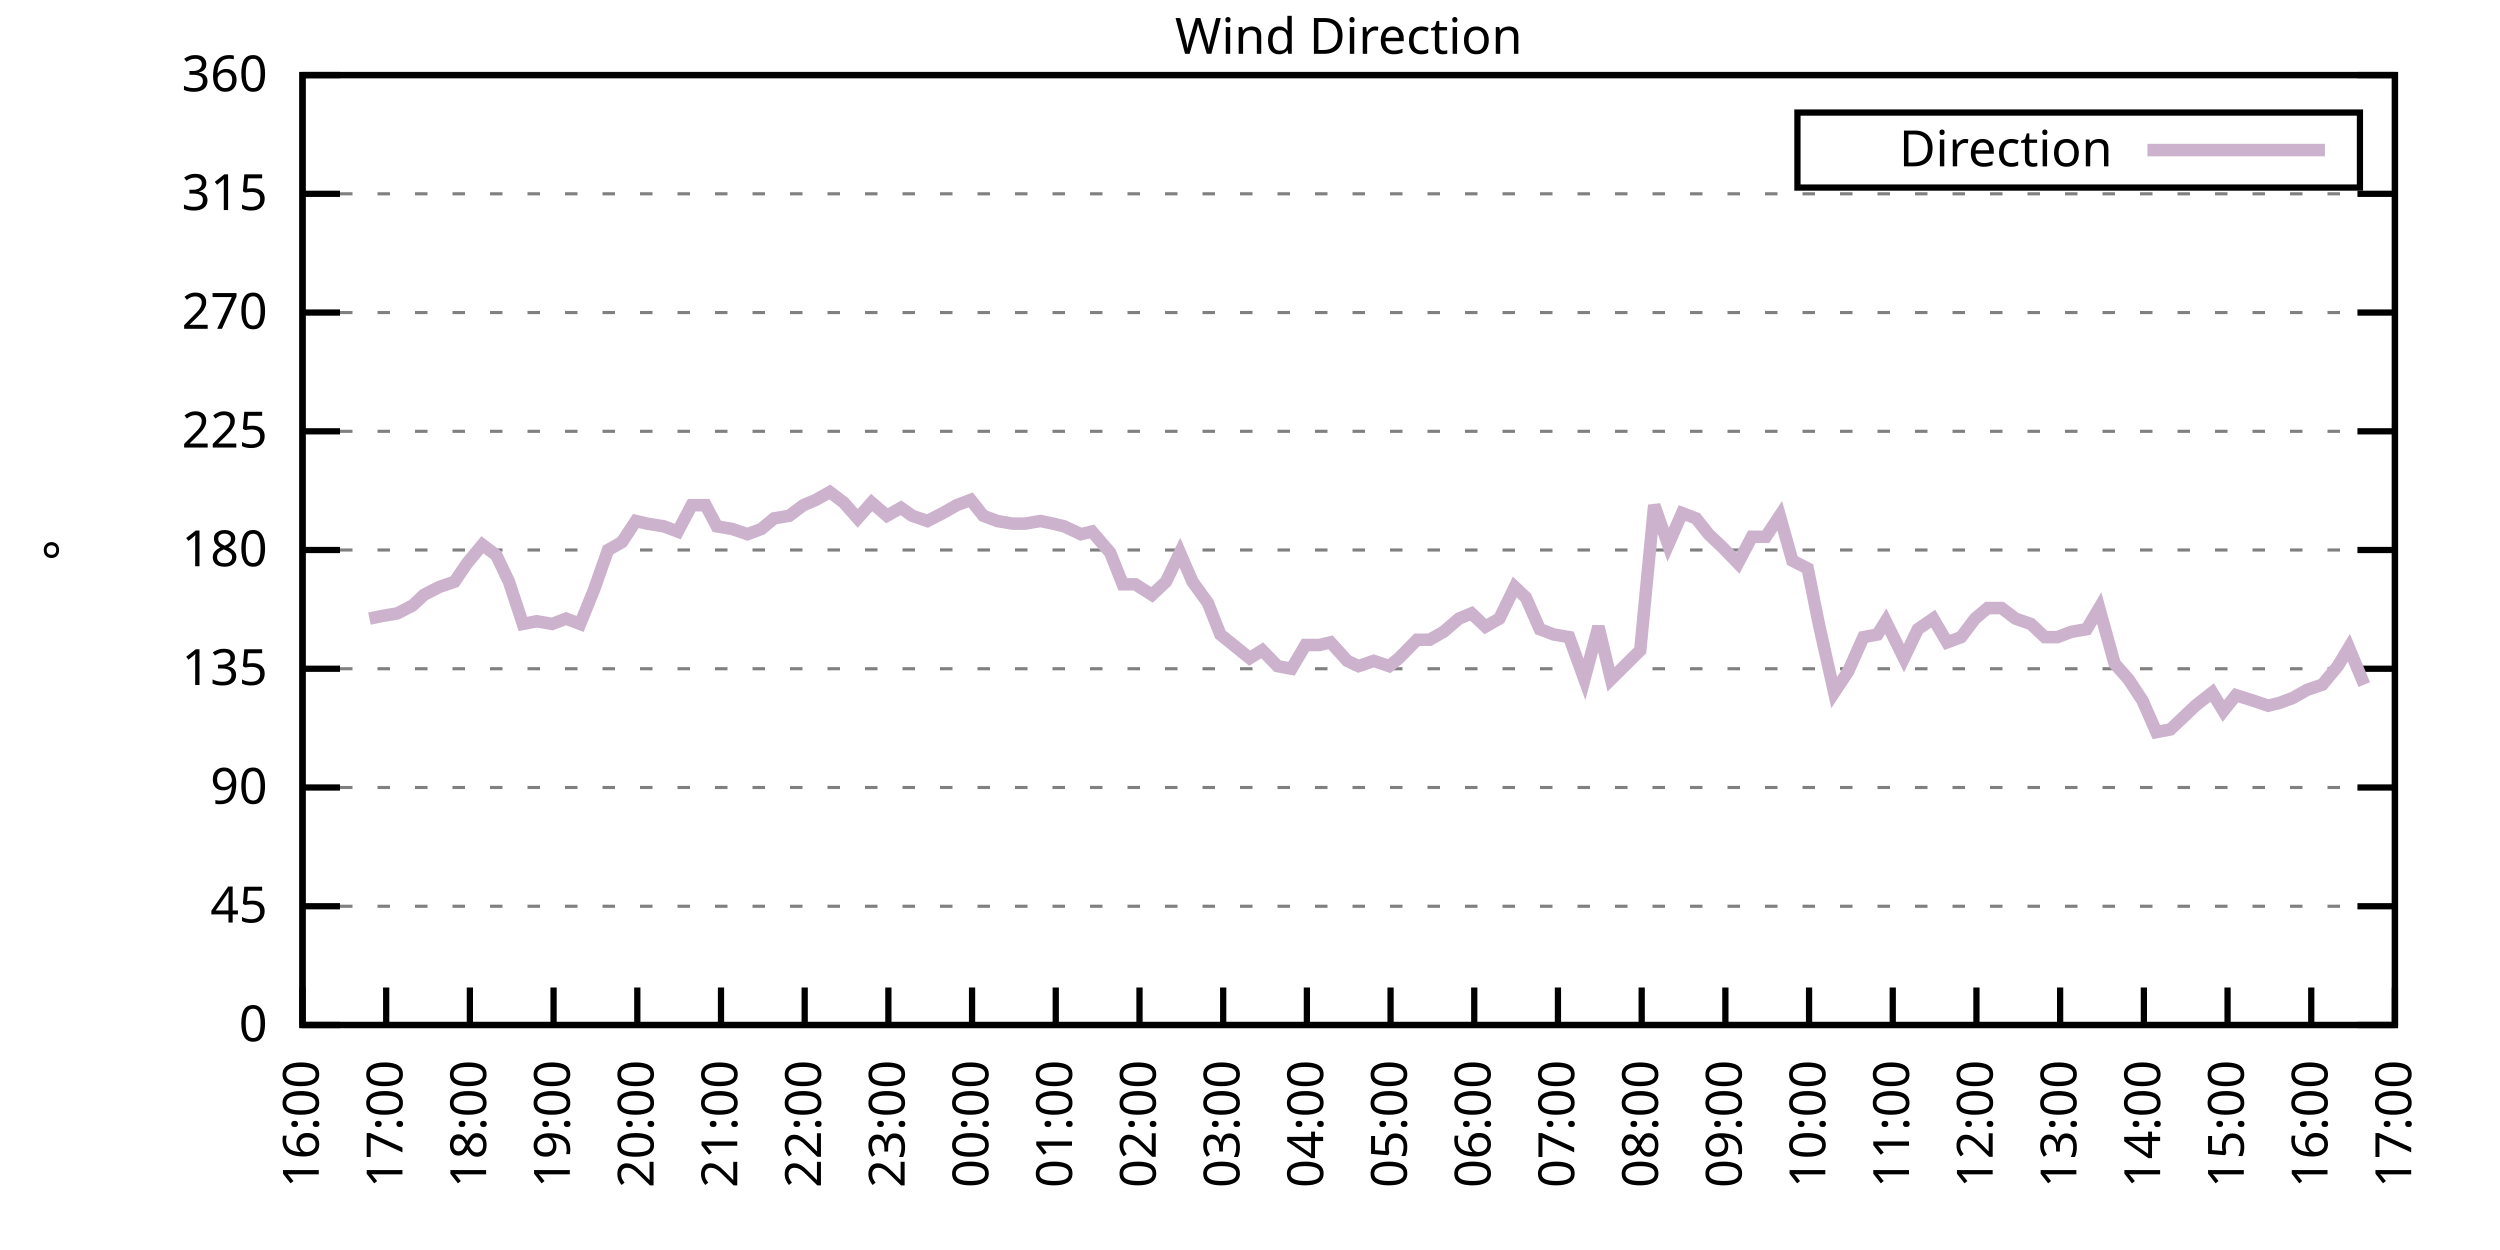
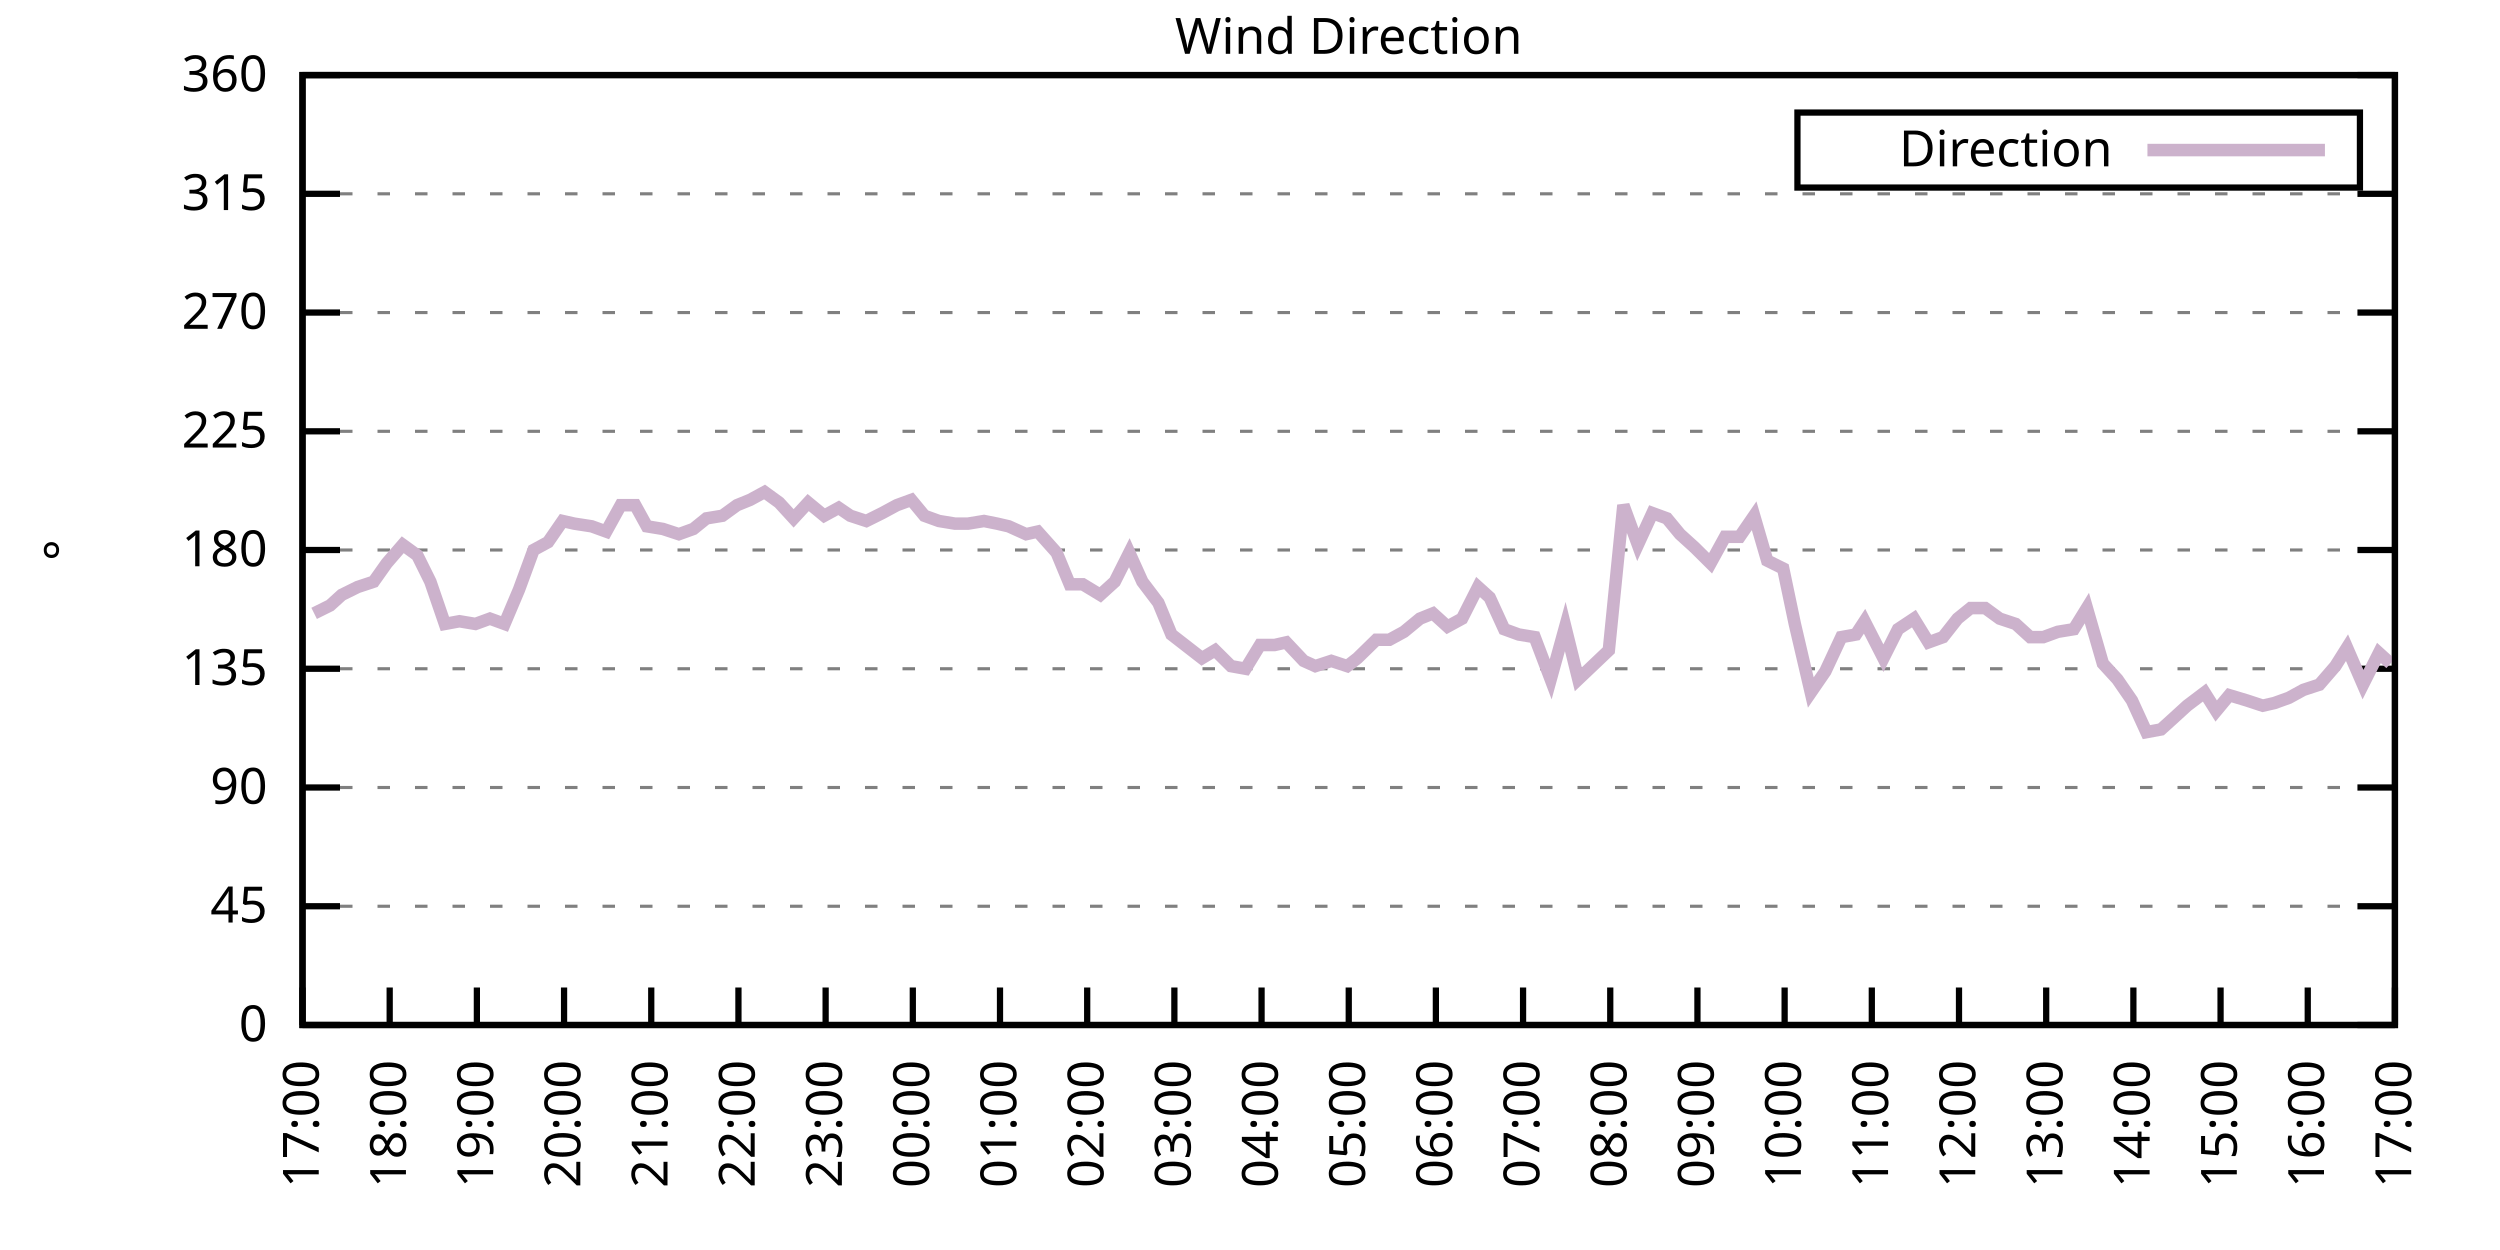
<svg xmlns="http://www.w3.org/2000/svg" xmlns:xlink="http://www.w3.org/1999/xlink" width="400" height="200" viewBox="0 0 400 200">
  <g id="gnuplot_canvas">
    <rect x="0" y="0" width="400" height="200" fill="none" />
    <defs>
      <circle id="gpDot" r="0.5" stroke-width="0.5" stroke="currentColor" />
      <path id="gpPt0" stroke-width="0.333" stroke="currentColor" d="M-1,0 h2 M0,-1 v2" />
      <path id="gpPt1" stroke-width="0.333" stroke="currentColor" d="M-1,-1 L1,1 M1,-1 L-1,1" />
      <path id="gpPt2" stroke-width="0.333" stroke="currentColor" d="M-1,0 L1,0 M0,-1 L0,1 M-1,-1 L1,1 M-1,1 L1,-1" />
      <rect id="gpPt3" stroke-width="0.333" stroke="currentColor" x="-1" y="-1" width="2" height="2" />
      <rect id="gpPt4" stroke-width="0.333" stroke="currentColor" fill="currentColor" x="-1" y="-1" width="2" height="2" />
      <circle id="gpPt5" stroke-width="0.333" stroke="currentColor" cx="0" cy="0" r="1" />
      <use xlink:href="#gpPt5" id="gpPt6" fill="currentColor" stroke="none" />
      <path id="gpPt7" stroke-width="0.333" stroke="currentColor" d="M0,-1.33 L-1.33,0.67 L1.33,0.67 z" />
      <use xlink:href="#gpPt7" id="gpPt8" fill="currentColor" stroke="none" />
      <use xlink:href="#gpPt7" id="gpPt9" stroke="currentColor" transform="rotate(180)" />
      <use xlink:href="#gpPt9" id="gpPt10" fill="currentColor" stroke="none" />
      <use xlink:href="#gpPt3" id="gpPt11" stroke="currentColor" transform="rotate(45)" />
      <use xlink:href="#gpPt11" id="gpPt12" fill="currentColor" stroke="none" />
      <path id="gpPt13" stroke-width="0.333" stroke="currentColor" d="M0,1.330 L1.265,0.411 L0.782,-1.067 L-0.782,-1.076 L-1.265,0.411 z" />
      <use xlink:href="#gpPt13" id="gpPt14" fill="currentColor" stroke="none" />
      <filter id="textbox" filterUnits="objectBoundingBox" x="0" y="0" height="1" width="1">
        <feFlood flood-color="white" flood-opacity="1" result="bgnd" />
        <feComposite in="SourceGraphic" in2="bgnd" operator="atop" />
      </filter>
      <filter id="greybox" filterUnits="objectBoundingBox" x="0" y="0" height="1" width="1">
        <feFlood flood-color="lightgrey" flood-opacity="1" result="grey" />
        <feComposite in="SourceGraphic" in2="grey" operator="atop" />
      </filter>
    </defs>
    <g fill="none" color="white" stroke="currentColor" stroke-width="1.00" stroke-linecap="butt" stroke-linejoin="miter">
</g>
    <g fill="none" color="black" stroke="currentColor" stroke-width="1.00" stroke-linecap="butt" stroke-linejoin="miter">
      <g stroke="none" shape-rendering="crispEdges">
        <polygon fill="rgb(255, 255, 255)" points="48.40,164.00 383.18,164.00 383.18,12.02 48.40,12.02 " />
      </g>
    </g>
    <g fill="none" color="black" stroke="currentColor" stroke-width="1.00" stroke-linecap="butt" stroke-linejoin="miter">
</g>
    <g fill="none" color="black" stroke="black" stroke-width="0.50" stroke-linecap="butt" stroke-linejoin="miter">
</g>
    <g fill="none" color="gray" stroke="currentColor" stroke-width="0.50" stroke-linecap="butt" stroke-linejoin="miter">
      <path stroke="gray" stroke-dasharray="2,4" class="gridline" d="M48.40,164.00 L383.19,164.00  " />
    </g>
    <g fill="none" color="gray" stroke="gray" stroke-width="1.00" stroke-linecap="butt" stroke-linejoin="miter">
</g>
    <g fill="none" color="black" stroke="currentColor" stroke-width="1.00" stroke-linecap="butt" stroke-linejoin="miter">
      <path stroke="black" d="M48.40,164.00 L54.40,164.00 M383.19,164.00 L377.19,164.00  " />
      <g transform="translate(42.80,166.60)" stroke="none" fill="black" font-family="Sans" font-size="8.00" text-anchor="end">
        <text>
          <tspan font-family="Sans"> 0</tspan>
        </text>
      </g>
    </g>
    <g fill="none" color="black" stroke="currentColor" stroke-width="1.00" stroke-linecap="butt" stroke-linejoin="miter">
</g>
    <g fill="none" color="black" stroke="black" stroke-width="0.50" stroke-linecap="butt" stroke-linejoin="miter">
</g>
    <g fill="none" color="gray" stroke="currentColor" stroke-width="0.50" stroke-linecap="butt" stroke-linejoin="miter">
      <path stroke="gray" stroke-dasharray="2,4" class="gridline" d="M48.40,145.00 L383.19,145.00  " />
    </g>
    <g fill="none" color="gray" stroke="gray" stroke-width="1.00" stroke-linecap="butt" stroke-linejoin="miter">
</g>
    <g fill="none" color="black" stroke="currentColor" stroke-width="1.00" stroke-linecap="butt" stroke-linejoin="miter">
      <path stroke="black" d="M48.40,145.00 L54.40,145.00 M383.19,145.00 L377.19,145.00  " />
      <g transform="translate(42.80,147.60)" stroke="none" fill="black" font-family="Sans" font-size="8.00" text-anchor="end">
        <text>
          <tspan font-family="Sans"> 45</tspan>
        </text>
      </g>
    </g>
    <g fill="none" color="black" stroke="currentColor" stroke-width="1.00" stroke-linecap="butt" stroke-linejoin="miter">
</g>
    <g fill="none" color="black" stroke="black" stroke-width="0.50" stroke-linecap="butt" stroke-linejoin="miter">
</g>
    <g fill="none" color="gray" stroke="currentColor" stroke-width="0.50" stroke-linecap="butt" stroke-linejoin="miter">
      <path stroke="gray" stroke-dasharray="2,4" class="gridline" d="M48.40,126.00 L383.19,126.00  " />
    </g>
    <g fill="none" color="gray" stroke="gray" stroke-width="1.00" stroke-linecap="butt" stroke-linejoin="miter">
</g>
    <g fill="none" color="black" stroke="currentColor" stroke-width="1.00" stroke-linecap="butt" stroke-linejoin="miter">
      <path stroke="black" d="M48.40,126.00 L54.40,126.00 M383.19,126.00 L377.19,126.00  " />
      <g transform="translate(42.80,128.60)" stroke="none" fill="black" font-family="Sans" font-size="8.00" text-anchor="end">
        <text>
          <tspan font-family="Sans"> 90</tspan>
        </text>
      </g>
    </g>
    <g fill="none" color="black" stroke="currentColor" stroke-width="1.00" stroke-linecap="butt" stroke-linejoin="miter">
</g>
    <g fill="none" color="black" stroke="black" stroke-width="0.50" stroke-linecap="butt" stroke-linejoin="miter">
</g>
    <g fill="none" color="gray" stroke="currentColor" stroke-width="0.50" stroke-linecap="butt" stroke-linejoin="miter">
      <path stroke="gray" stroke-dasharray="2,4" class="gridline" d="M48.40,107.00 L383.19,107.00  " />
    </g>
    <g fill="none" color="gray" stroke="gray" stroke-width="1.00" stroke-linecap="butt" stroke-linejoin="miter">
</g>
    <g fill="none" color="black" stroke="currentColor" stroke-width="1.00" stroke-linecap="butt" stroke-linejoin="miter">
      <path stroke="black" d="M48.40,107.00 L54.40,107.00 M383.19,107.00 L377.19,107.00  " />
      <g transform="translate(42.80,109.60)" stroke="none" fill="black" font-family="Sans" font-size="8.00" text-anchor="end">
        <text>
          <tspan font-family="Sans"> 135</tspan>
        </text>
      </g>
    </g>
    <g fill="none" color="black" stroke="currentColor" stroke-width="1.00" stroke-linecap="butt" stroke-linejoin="miter">
</g>
    <g fill="none" color="black" stroke="black" stroke-width="0.50" stroke-linecap="butt" stroke-linejoin="miter">
</g>
    <g fill="none" color="gray" stroke="currentColor" stroke-width="0.50" stroke-linecap="butt" stroke-linejoin="miter">
      <path stroke="gray" stroke-dasharray="2,4" class="gridline" d="M48.40,88.00 L383.19,88.00  " />
    </g>
    <g fill="none" color="gray" stroke="gray" stroke-width="1.00" stroke-linecap="butt" stroke-linejoin="miter">
</g>
    <g fill="none" color="black" stroke="currentColor" stroke-width="1.00" stroke-linecap="butt" stroke-linejoin="miter">
      <path stroke="black" d="M48.40,88.00 L54.40,88.00 M383.19,88.00 L377.19,88.00  " />
      <g transform="translate(42.80,90.60)" stroke="none" fill="black" font-family="Sans" font-size="8.00" text-anchor="end">
        <text>
          <tspan font-family="Sans"> 180</tspan>
        </text>
      </g>
    </g>
    <g fill="none" color="black" stroke="currentColor" stroke-width="1.00" stroke-linecap="butt" stroke-linejoin="miter">
</g>
    <g fill="none" color="black" stroke="black" stroke-width="0.50" stroke-linecap="butt" stroke-linejoin="miter">
</g>
    <g fill="none" color="gray" stroke="currentColor" stroke-width="0.50" stroke-linecap="butt" stroke-linejoin="miter">
      <path stroke="gray" stroke-dasharray="2,4" class="gridline" d="M48.40,69.01 L383.19,69.01  " />
    </g>
    <g fill="none" color="gray" stroke="gray" stroke-width="1.00" stroke-linecap="butt" stroke-linejoin="miter">
</g>
    <g fill="none" color="black" stroke="currentColor" stroke-width="1.00" stroke-linecap="butt" stroke-linejoin="miter">
      <path stroke="black" d="M48.40,69.01 L54.40,69.01 M383.19,69.01 L377.19,69.01  " />
      <g transform="translate(42.80,71.61)" stroke="none" fill="black" font-family="Sans" font-size="8.00" text-anchor="end">
        <text>
          <tspan font-family="Sans"> 225</tspan>
        </text>
      </g>
    </g>
    <g fill="none" color="black" stroke="currentColor" stroke-width="1.00" stroke-linecap="butt" stroke-linejoin="miter">
</g>
    <g fill="none" color="black" stroke="black" stroke-width="0.50" stroke-linecap="butt" stroke-linejoin="miter">
</g>
    <g fill="none" color="gray" stroke="currentColor" stroke-width="0.50" stroke-linecap="butt" stroke-linejoin="miter">
      <path stroke="gray" stroke-dasharray="2,4" class="gridline" d="M48.40,50.01 L383.19,50.01  " />
    </g>
    <g fill="none" color="gray" stroke="gray" stroke-width="1.00" stroke-linecap="butt" stroke-linejoin="miter">
</g>
    <g fill="none" color="black" stroke="currentColor" stroke-width="1.00" stroke-linecap="butt" stroke-linejoin="miter">
      <path stroke="black" d="M48.40,50.01 L54.40,50.01 M383.19,50.01 L377.19,50.01  " />
      <g transform="translate(42.80,52.61)" stroke="none" fill="black" font-family="Sans" font-size="8.00" text-anchor="end">
        <text>
          <tspan font-family="Sans"> 270</tspan>
        </text>
      </g>
    </g>
    <g fill="none" color="black" stroke="currentColor" stroke-width="1.00" stroke-linecap="butt" stroke-linejoin="miter">
</g>
    <g fill="none" color="black" stroke="black" stroke-width="0.50" stroke-linecap="butt" stroke-linejoin="miter">
</g>
    <g fill="none" color="gray" stroke="currentColor" stroke-width="0.50" stroke-linecap="butt" stroke-linejoin="miter">
      <path stroke="gray" stroke-dasharray="2,4" class="gridline" d="M48.40,31.01 L383.19,31.01  " />
    </g>
    <g fill="none" color="gray" stroke="gray" stroke-width="1.00" stroke-linecap="butt" stroke-linejoin="miter">
</g>
    <g fill="none" color="black" stroke="currentColor" stroke-width="1.00" stroke-linecap="butt" stroke-linejoin="miter">
      <path stroke="black" d="M48.40,31.01 L54.40,31.01 M383.19,31.01 L377.19,31.01  " />
      <g transform="translate(42.80,33.61)" stroke="none" fill="black" font-family="Sans" font-size="8.00" text-anchor="end">
        <text>
          <tspan font-family="Sans"> 315</tspan>
        </text>
      </g>
    </g>
    <g fill="none" color="black" stroke="currentColor" stroke-width="1.00" stroke-linecap="butt" stroke-linejoin="miter">
</g>
    <g fill="none" color="black" stroke="black" stroke-width="0.50" stroke-linecap="butt" stroke-linejoin="miter">
</g>
    <g fill="none" color="gray" stroke="currentColor" stroke-width="0.50" stroke-linecap="butt" stroke-linejoin="miter">
      <path stroke="gray" stroke-dasharray="2,4" class="gridline" d="M48.40,12.01 L383.19,12.01  " />
    </g>
    <g fill="none" color="gray" stroke="gray" stroke-width="1.00" stroke-linecap="butt" stroke-linejoin="miter">
</g>
    <g fill="none" color="black" stroke="currentColor" stroke-width="1.00" stroke-linecap="butt" stroke-linejoin="miter">
      <path stroke="black" d="M48.40,12.01 L54.40,12.01 M383.19,12.01 L377.19,12.01  " />
      <g transform="translate(42.80,14.61)" stroke="none" fill="black" font-family="Sans" font-size="8.00" text-anchor="end">
        <text>
          <tspan font-family="Sans"> 360</tspan>
        </text>
      </g>
    </g>
    <g fill="none" color="black" stroke="currentColor" stroke-width="1.00" stroke-linecap="butt" stroke-linejoin="miter">
      <path stroke="black" d="M48.40,164.00 L48.40,158.00  " />
      <g transform="translate(51.00,169.60) rotate(270.00)" stroke="none" fill="black" font-family="Sans" font-size="8.00" text-anchor="end">
        <text>
-           <tspan font-family="Sans">16:00</tspan>
-         </text>
-       </g>
-     </g>
-     <g fill="none" color="black" stroke="currentColor" stroke-width="1.00" stroke-linecap="butt" stroke-linejoin="miter">
-       <path stroke="black" d="M61.79,164.00 L61.79,158.00  " />
-       <g transform="translate(64.39,169.60) rotate(270.00)" stroke="none" fill="black" font-family="Sans" font-size="8.00" text-anchor="end">
-         <text>
          <tspan font-family="Sans">17:00</tspan>
        </text>
      </g>
    </g>
    <g fill="none" color="black" stroke="currentColor" stroke-width="1.00" stroke-linecap="butt" stroke-linejoin="miter">
-       <path stroke="black" d="M75.18,164.00 L75.18,158.00  " />
-       <g transform="translate(77.78,169.60) rotate(270.00)" stroke="none" fill="black" font-family="Sans" font-size="8.00" text-anchor="end">
+       <path stroke="black" d="M62.35,164.00 L62.35,158.00  " />
+       <g transform="translate(64.95,169.60) rotate(270.00)" stroke="none" fill="black" font-family="Sans" font-size="8.00" text-anchor="end">
        <text>
          <tspan font-family="Sans">18:00</tspan>
        </text>
      </g>
    </g>
    <g fill="none" color="black" stroke="currentColor" stroke-width="1.00" stroke-linecap="butt" stroke-linejoin="miter">
-       <path stroke="black" d="M88.57,164.00 L88.57,158.00  " />
-       <g transform="translate(91.17,169.60) rotate(270.00)" stroke="none" fill="black" font-family="Sans" font-size="8.00" text-anchor="end">
+       <path stroke="black" d="M76.30,164.00 L76.30,158.00  " />
+       <g transform="translate(78.90,169.60) rotate(270.00)" stroke="none" fill="black" font-family="Sans" font-size="8.00" text-anchor="end">
        <text>
          <tspan font-family="Sans">19:00</tspan>
        </text>
      </g>
    </g>
    <g fill="none" color="black" stroke="currentColor" stroke-width="1.00" stroke-linecap="butt" stroke-linejoin="miter">
-       <path stroke="black" d="M101.97,164.00 L101.97,158.00  " />
-       <g transform="translate(104.57,169.60) rotate(270.00)" stroke="none" fill="black" font-family="Sans" font-size="8.00" text-anchor="end">
+       <path stroke="black" d="M90.25,164.00 L90.25,158.00  " />
+       <g transform="translate(92.85,169.60) rotate(270.00)" stroke="none" fill="black" font-family="Sans" font-size="8.00" text-anchor="end">
        <text>
          <tspan font-family="Sans">20:00</tspan>
        </text>
      </g>
    </g>
    <g fill="none" color="black" stroke="currentColor" stroke-width="1.00" stroke-linecap="butt" stroke-linejoin="miter">
-       <path stroke="black" d="M115.36,164.00 L115.36,158.00  " />
-       <g transform="translate(117.96,169.60) rotate(270.00)" stroke="none" fill="black" font-family="Sans" font-size="8.00" text-anchor="end">
+       <path stroke="black" d="M104.20,164.00 L104.20,158.00  " />
+       <g transform="translate(106.80,169.60) rotate(270.00)" stroke="none" fill="black" font-family="Sans" font-size="8.00" text-anchor="end">
        <text>
          <tspan font-family="Sans">21:00</tspan>
        </text>
      </g>
    </g>
    <g fill="none" color="black" stroke="currentColor" stroke-width="1.00" stroke-linecap="butt" stroke-linejoin="miter">
-       <path stroke="black" d="M128.75,164.00 L128.75,158.00  " />
-       <g transform="translate(131.35,169.60) rotate(270.00)" stroke="none" fill="black" font-family="Sans" font-size="8.00" text-anchor="end">
+       <path stroke="black" d="M118.15,164.00 L118.15,158.00  " />
+       <g transform="translate(120.75,169.60) rotate(270.00)" stroke="none" fill="black" font-family="Sans" font-size="8.00" text-anchor="end">
        <text>
          <tspan font-family="Sans">22:00</tspan>
        </text>
      </g>
    </g>
    <g fill="none" color="black" stroke="currentColor" stroke-width="1.00" stroke-linecap="butt" stroke-linejoin="miter">
-       <path stroke="black" d="M142.14,164.00 L142.14,158.00  " />
-       <g transform="translate(144.74,169.60) rotate(270.00)" stroke="none" fill="black" font-family="Sans" font-size="8.00" text-anchor="end">
+       <path stroke="black" d="M132.10,164.00 L132.10,158.00  " />
+       <g transform="translate(134.70,169.60) rotate(270.00)" stroke="none" fill="black" font-family="Sans" font-size="8.00" text-anchor="end">
        <text>
          <tspan font-family="Sans">23:00</tspan>
        </text>
      </g>
    </g>
    <g fill="none" color="black" stroke="currentColor" stroke-width="1.00" stroke-linecap="butt" stroke-linejoin="miter">
-       <path stroke="black" d="M155.53,164.00 L155.53,158.00  " />
-       <g transform="translate(158.13,169.60) rotate(270.00)" stroke="none" fill="black" font-family="Sans" font-size="8.00" text-anchor="end">
+       <path stroke="black" d="M146.05,164.00 L146.05,158.00  " />
+       <g transform="translate(148.65,169.60) rotate(270.00)" stroke="none" fill="black" font-family="Sans" font-size="8.00" text-anchor="end">
        <text>
          <tspan font-family="Sans">00:00</tspan>
        </text>
      </g>
    </g>
    <g fill="none" color="black" stroke="currentColor" stroke-width="1.00" stroke-linecap="butt" stroke-linejoin="miter">
-       <path stroke="black" d="M168.92,164.00 L168.92,158.00  " />
-       <g transform="translate(171.52,169.60) rotate(270.00)" stroke="none" fill="black" font-family="Sans" font-size="8.00" text-anchor="end">
+       <path stroke="black" d="M160.00,164.00 L160.00,158.00  " />
+       <g transform="translate(162.60,169.60) rotate(270.00)" stroke="none" fill="black" font-family="Sans" font-size="8.00" text-anchor="end">
        <text>
          <tspan font-family="Sans">01:00</tspan>
        </text>
      </g>
    </g>
    <g fill="none" color="black" stroke="currentColor" stroke-width="1.00" stroke-linecap="butt" stroke-linejoin="miter">
-       <path stroke="black" d="M182.32,164.00 L182.32,158.00  " />
-       <g transform="translate(184.92,169.60) rotate(270.00)" stroke="none" fill="black" font-family="Sans" font-size="8.00" text-anchor="end">
+       <path stroke="black" d="M173.95,164.00 L173.95,158.00  " />
+       <g transform="translate(176.55,169.60) rotate(270.00)" stroke="none" fill="black" font-family="Sans" font-size="8.00" text-anchor="end">
        <text>
          <tspan font-family="Sans">02:00</tspan>
        </text>
      </g>
    </g>
    <g fill="none" color="black" stroke="currentColor" stroke-width="1.00" stroke-linecap="butt" stroke-linejoin="miter">
-       <path stroke="black" d="M195.71,164.00 L195.71,158.00  " />
-       <g transform="translate(198.31,169.60) rotate(270.00)" stroke="none" fill="black" font-family="Sans" font-size="8.00" text-anchor="end">
+       <path stroke="black" d="M187.90,164.00 L187.90,158.00  " />
+       <g transform="translate(190.50,169.60) rotate(270.00)" stroke="none" fill="black" font-family="Sans" font-size="8.00" text-anchor="end">
        <text>
          <tspan font-family="Sans">03:00</tspan>
        </text>
      </g>
    </g>
    <g fill="none" color="black" stroke="currentColor" stroke-width="1.00" stroke-linecap="butt" stroke-linejoin="miter">
-       <path stroke="black" d="M209.10,164.00 L209.10,158.00  " />
-       <g transform="translate(211.70,169.60) rotate(270.00)" stroke="none" fill="black" font-family="Sans" font-size="8.00" text-anchor="end">
+       <path stroke="black" d="M201.85,164.00 L201.85,158.00  " />
+       <g transform="translate(204.45,169.60) rotate(270.00)" stroke="none" fill="black" font-family="Sans" font-size="8.00" text-anchor="end">
        <text>
          <tspan font-family="Sans">04:00</tspan>
        </text>
      </g>
    </g>
    <g fill="none" color="black" stroke="currentColor" stroke-width="1.00" stroke-linecap="butt" stroke-linejoin="miter">
-       <path stroke="black" d="M222.49,164.00 L222.49,158.00  " />
-       <g transform="translate(225.09,169.60) rotate(270.00)" stroke="none" fill="black" font-family="Sans" font-size="8.00" text-anchor="end">
+       <path stroke="black" d="M215.80,164.00 L215.80,158.00  " />
+       <g transform="translate(218.40,169.60) rotate(270.00)" stroke="none" fill="black" font-family="Sans" font-size="8.00" text-anchor="end">
        <text>
          <tspan font-family="Sans">05:00</tspan>
        </text>
      </g>
    </g>
    <g fill="none" color="black" stroke="currentColor" stroke-width="1.00" stroke-linecap="butt" stroke-linejoin="miter">
-       <path stroke="black" d="M235.88,164.00 L235.88,158.00  " />
-       <g transform="translate(238.48,169.60) rotate(270.00)" stroke="none" fill="black" font-family="Sans" font-size="8.00" text-anchor="end">
+       <path stroke="black" d="M229.74,164.00 L229.74,158.00  " />
+       <g transform="translate(232.34,169.60) rotate(270.00)" stroke="none" fill="black" font-family="Sans" font-size="8.00" text-anchor="end">
        <text>
          <tspan font-family="Sans">06:00</tspan>
        </text>
      </g>
    </g>
    <g fill="none" color="black" stroke="currentColor" stroke-width="1.00" stroke-linecap="butt" stroke-linejoin="miter">
-       <path stroke="black" d="M249.27,164.00 L249.27,158.00  " />
-       <g transform="translate(251.87,169.60) rotate(270.00)" stroke="none" fill="black" font-family="Sans" font-size="8.00" text-anchor="end">
+       <path stroke="black" d="M243.69,164.00 L243.69,158.00  " />
+       <g transform="translate(246.29,169.60) rotate(270.00)" stroke="none" fill="black" font-family="Sans" font-size="8.00" text-anchor="end">
        <text>
          <tspan font-family="Sans">07:00</tspan>
        </text>
      </g>
    </g>
    <g fill="none" color="black" stroke="currentColor" stroke-width="1.00" stroke-linecap="butt" stroke-linejoin="miter">
-       <path stroke="black" d="M262.67,164.00 L262.67,158.00  " />
-       <g transform="translate(265.27,169.60) rotate(270.00)" stroke="none" fill="black" font-family="Sans" font-size="8.00" text-anchor="end">
+       <path stroke="black" d="M257.64,164.00 L257.64,158.00  " />
+       <g transform="translate(260.24,169.60) rotate(270.00)" stroke="none" fill="black" font-family="Sans" font-size="8.00" text-anchor="end">
        <text>
          <tspan font-family="Sans">08:00</tspan>
        </text>
      </g>
    </g>
    <g fill="none" color="black" stroke="currentColor" stroke-width="1.00" stroke-linecap="butt" stroke-linejoin="miter">
-       <path stroke="black" d="M276.06,164.00 L276.06,158.00  " />
-       <g transform="translate(278.66,169.60) rotate(270.00)" stroke="none" fill="black" font-family="Sans" font-size="8.00" text-anchor="end">
+       <path stroke="black" d="M271.59,164.00 L271.59,158.00  " />
+       <g transform="translate(274.19,169.60) rotate(270.00)" stroke="none" fill="black" font-family="Sans" font-size="8.00" text-anchor="end">
        <text>
          <tspan font-family="Sans">09:00</tspan>
        </text>
      </g>
    </g>
    <g fill="none" color="black" stroke="currentColor" stroke-width="1.00" stroke-linecap="butt" stroke-linejoin="miter">
-       <path stroke="black" d="M289.45,164.00 L289.45,158.00  " />
-       <g transform="translate(292.05,169.60) rotate(270.00)" stroke="none" fill="black" font-family="Sans" font-size="8.00" text-anchor="end">
+       <path stroke="black" d="M285.54,164.00 L285.54,158.00  " />
+       <g transform="translate(288.14,169.60) rotate(270.00)" stroke="none" fill="black" font-family="Sans" font-size="8.00" text-anchor="end">
        <text>
          <tspan font-family="Sans">10:00</tspan>
        </text>
      </g>
    </g>
    <g fill="none" color="black" stroke="currentColor" stroke-width="1.00" stroke-linecap="butt" stroke-linejoin="miter">
-       <path stroke="black" d="M302.84,164.00 L302.84,158.00  " />
-       <g transform="translate(305.44,169.60) rotate(270.00)" stroke="none" fill="black" font-family="Sans" font-size="8.00" text-anchor="end">
+       <path stroke="black" d="M299.49,164.00 L299.49,158.00  " />
+       <g transform="translate(302.09,169.60) rotate(270.00)" stroke="none" fill="black" font-family="Sans" font-size="8.00" text-anchor="end">
        <text>
          <tspan font-family="Sans">11:00</tspan>
        </text>
      </g>
    </g>
    <g fill="none" color="black" stroke="currentColor" stroke-width="1.00" stroke-linecap="butt" stroke-linejoin="miter">
-       <path stroke="black" d="M316.23,164.00 L316.23,158.00  " />
-       <g transform="translate(318.83,169.60) rotate(270.00)" stroke="none" fill="black" font-family="Sans" font-size="8.00" text-anchor="end">
+       <path stroke="black" d="M313.44,164.00 L313.44,158.00  " />
+       <g transform="translate(316.04,169.60) rotate(270.00)" stroke="none" fill="black" font-family="Sans" font-size="8.00" text-anchor="end">
        <text>
          <tspan font-family="Sans">12:00</tspan>
        </text>
      </g>
    </g>
    <g fill="none" color="black" stroke="currentColor" stroke-width="1.00" stroke-linecap="butt" stroke-linejoin="miter">
-       <path stroke="black" d="M329.62,164.00 L329.62,158.00  " />
-       <g transform="translate(332.22,169.60) rotate(270.00)" stroke="none" fill="black" font-family="Sans" font-size="8.00" text-anchor="end">
+       <path stroke="black" d="M327.39,164.00 L327.39,158.00  " />
+       <g transform="translate(329.99,169.60) rotate(270.00)" stroke="none" fill="black" font-family="Sans" font-size="8.00" text-anchor="end">
        <text>
          <tspan font-family="Sans">13:00</tspan>
        </text>
      </g>
    </g>
    <g fill="none" color="black" stroke="currentColor" stroke-width="1.00" stroke-linecap="butt" stroke-linejoin="miter">
-       <path stroke="black" d="M343.02,164.00 L343.02,158.00  " />
-       <g transform="translate(345.62,169.60) rotate(270.00)" stroke="none" fill="black" font-family="Sans" font-size="8.00" text-anchor="end">
+       <path stroke="black" d="M341.34,164.00 L341.34,158.00  " />
+       <g transform="translate(343.94,169.60) rotate(270.00)" stroke="none" fill="black" font-family="Sans" font-size="8.00" text-anchor="end">
        <text>
          <tspan font-family="Sans">14:00</tspan>
        </text>
      </g>
    </g>
    <g fill="none" color="black" stroke="currentColor" stroke-width="1.00" stroke-linecap="butt" stroke-linejoin="miter">
-       <path stroke="black" d="M356.41,164.00 L356.41,158.00  " />
-       <g transform="translate(359.01,169.60) rotate(270.00)" stroke="none" fill="black" font-family="Sans" font-size="8.00" text-anchor="end">
+       <path stroke="black" d="M355.29,164.00 L355.29,158.00  " />
+       <g transform="translate(357.89,169.60) rotate(270.00)" stroke="none" fill="black" font-family="Sans" font-size="8.00" text-anchor="end">
        <text>
          <tspan font-family="Sans">15:00</tspan>
        </text>
      </g>
    </g>
    <g fill="none" color="black" stroke="currentColor" stroke-width="1.00" stroke-linecap="butt" stroke-linejoin="miter">
-       <path stroke="black" d="M369.80,164.00 L369.80,158.00  " />
-       <g transform="translate(372.40,169.60) rotate(270.00)" stroke="none" fill="black" font-family="Sans" font-size="8.00" text-anchor="end">
+       <path stroke="black" d="M369.24,164.00 L369.24,158.00  " />
+       <g transform="translate(371.84,169.60) rotate(270.00)" stroke="none" fill="black" font-family="Sans" font-size="8.00" text-anchor="end">
        <text>
          <tspan font-family="Sans">16:00</tspan>
        </text>
      </g>
    </g>
    <g fill="none" color="black" stroke="currentColor" stroke-width="1.00" stroke-linecap="butt" stroke-linejoin="miter">
      <path stroke="black" d="M383.19,164.00 L383.19,158.00  " />
      <g transform="translate(385.79,169.60) rotate(270.00)" stroke="none" fill="black" font-family="Sans" font-size="8.00" text-anchor="end">
        <text>
          <tspan font-family="Sans">17:00</tspan>
        </text>
      </g>
    </g>
    <g fill="none" color="black" stroke="currentColor" stroke-width="1.00" stroke-linecap="butt" stroke-linejoin="miter">
</g>
    <g fill="none" color="black" stroke="currentColor" stroke-width="1.00" stroke-linecap="butt" stroke-linejoin="miter">
      <path stroke="black" d="M48.40,12.01 L48.40,164.00 L383.19,164.00 L383.19,12.01 L48.40,12.01 Z  " />
    </g>
    <g fill="none" color="black" stroke="currentColor" stroke-width="1.00" stroke-linecap="butt" stroke-linejoin="miter">
</g>
    <g fill="none" color="black" stroke="currentColor" stroke-width="1.00" stroke-linecap="butt" stroke-linejoin="miter">
      <path stroke="black" d="M287.59,30.01 L287.59,18.01 L377.59,18.01 L377.59,30.01 L287.59,30.01 Z  " />
    </g>
    <g id="Wind_direction_plot_1">
      <g fill="none" color="white" stroke="black" stroke-width="2.00" stroke-linecap="butt" stroke-linejoin="miter">
</g>
      <g fill="none" color="black" stroke="currentColor" stroke-width="2.00" stroke-linecap="butt" stroke-linejoin="miter">
        <g transform="translate(337.99,26.61)" stroke="none" fill="black" font-family="Sans" font-size="8.00" text-anchor="end">
          <text>
            <tspan font-family="Sans">Direction</tspan>
          </text>
        </g>
      </g>
      <g fill="none" color="black" stroke="currentColor" stroke-width="2.00" stroke-linecap="butt" stroke-linejoin="miter">
-         <path stroke="rgb(204, 178, 204)" d="M343.59,24.01 L371.99,24.01 M59.11,98.98 L61.12,98.56 L63.58,98.14 L66.03,96.87 L67.82,95.18 L70.27,93.92   L72.73,93.07 L74.74,90.12 L77.19,87.16 L79.42,88.85 L81.43,93.07 L83.66,99.83 L85.90,99.40 L88.35,99.83   L90.58,98.98 L92.82,99.83 L95.05,94.34 L97.28,88.00 L99.51,86.74 L101.74,83.36 L103.53,83.78 L106.21,84.21   L108.44,85.05 L110.67,80.83 L112.90,80.83 L114.69,84.21 L117.14,84.63 L119.60,85.47 L121.83,84.63 L123.84,82.94   L126.29,82.52 L128.53,80.83 L130.54,79.98 L132.77,78.72 L135.00,80.41 L137.23,82.94 L139.46,80.41 L141.92,82.52   L144.15,81.25 L145.94,82.52 L148.39,83.36 L150.85,82.09 L153.08,80.83 L155.31,79.98 L157.32,82.52 L159.55,83.36   L162.01,83.78 L164.01,83.78 L166.47,83.36 L168.48,83.78 L170.26,84.21 L172.94,85.47 L174.73,85.05 L177.63,88.43   L179.64,93.49 L181.65,93.49 L184.32,95.18 L186.56,93.07 L188.79,88.43 L190.80,93.07 L193.25,96.45 L195.26,101.52   L199.95,105.31 L201.96,104.05 L204.41,106.58 L206.64,107.00 L208.88,103.20 L211.11,103.20 L212.89,102.78 L215.57,105.74   L217.36,106.58 L219.81,105.74 L222.27,106.58 L223.83,105.31 L226.73,102.36 L228.74,102.36 L230.97,101.09 L233.43,98.98   L235.44,98.14 L237.67,100.25 L239.90,98.98 L242.36,93.92 L244.14,95.60 L246.37,100.67 L248.60,101.52 L251.06,101.94   L253.51,108.69 L255.75,100.25 L257.76,108.69 L262.44,104.05 L264.67,80.83 L266.91,87.16 L269.14,82.09 L271.37,82.94   L273.38,85.47 L275.61,87.58 L278.07,90.12 L280.30,85.89 L282.53,85.89 L284.76,82.52 L286.77,89.69 L289.23,90.96   L291.01,99.83 L293.47,110.80 L295.70,107.43 L298.15,101.94 L300.39,101.52 L301.72,99.40 L304.63,105.31 L306.86,100.67   L309.31,98.98 L311.54,102.78 L313.78,101.94 L316.01,98.98 L318.02,97.29 L320.25,97.29 L322.48,98.98 L324.94,99.83   L327.17,101.94 L329.18,101.94 L331.41,101.09 L333.86,100.67 L335.87,97.29 L338.33,106.16 L340.56,108.69 L342.79,112.07   L345.02,117.14 L347.26,116.71 L349.04,115.03 L351.27,112.91 L353.95,110.80 L355.74,113.76 L357.75,111.23 L360.42,112.07   L362.88,112.91 L364.66,112.49 L366.90,111.65 L369.13,110.38 L371.58,109.54 L374.04,106.58 L375.82,103.63 L378.28,109.54    " />
+         <path stroke="rgb(204, 178, 204)" d="M343.59,24.01 L371.99,24.01 M50.26,98.14 L52.82,96.87 L54.68,95.18 L57.23,93.92 L59.79,93.07 L61.88,90.12   L64.44,87.16 L66.77,88.85 L68.86,93.07 L71.18,99.83 L73.51,99.40 L76.07,99.83 L78.39,98.98 L80.72,99.83   L83.04,94.34 L85.37,88.00 L87.69,86.74 L90.02,83.36 L91.88,83.78 L94.67,84.21 L96.99,85.05 L99.32,80.83   L101.64,80.83 L103.50,84.21 L106.06,84.63 L108.62,85.47 L110.94,84.63 L113.03,82.94 L115.59,82.52 L117.92,80.83   L120.01,79.98 L122.33,78.72 L124.66,80.41 L126.98,82.94 L129.31,80.41 L131.87,82.52 L134.19,81.25 L136.05,82.52   L138.61,83.36 L141.16,82.09 L143.49,80.83 L145.81,79.98 L147.91,82.52 L150.23,83.36 L152.79,83.78 L154.88,83.78   L157.44,83.36 L159.53,83.78 L161.39,84.21 L164.18,85.47 L166.04,85.05 L169.06,88.43 L171.16,93.49 L173.25,93.49   L176.04,95.18 L178.36,93.07 L180.69,88.43 L182.78,93.07 L185.34,96.45 L187.43,101.52 L192.31,105.31 L194.41,104.05   L196.96,106.58 L199.29,107.00 L201.61,103.20 L203.94,103.20 L205.80,102.78 L208.59,105.74 L210.45,106.58 L213.01,105.74   L215.56,106.58 L217.19,105.31 L220.21,102.36 L222.30,102.36 L224.63,101.09 L227.19,98.98 L229.28,98.14 L231.60,100.25   L233.93,98.98 L236.49,93.92 L238.35,95.60 L240.67,100.67 L243.00,101.52 L245.55,101.94 L248.11,108.69 L250.44,100.25   L252.53,108.69 L257.41,104.05 L259.74,80.83 L262.06,87.16 L264.39,82.09 L266.71,82.94 L268.80,85.47 L271.13,87.58   L273.69,90.12 L276.01,85.89 L278.34,85.89 L280.66,82.52 L282.75,89.69 L285.31,90.96 L287.17,99.83 L289.73,110.80   L292.05,107.43 L294.61,101.94 L296.94,101.52 L298.33,99.40 L301.35,105.31 L303.68,100.67 L306.23,98.98 L308.56,102.78   L310.88,101.94 L313.21,98.98 L315.30,97.29 L317.63,97.29 L319.95,98.98 L322.51,99.83 L324.83,101.94 L326.93,101.94   L329.25,101.09 L331.81,100.67 L333.90,97.29 L336.46,106.16 L338.78,108.69 L341.11,112.07 L343.43,117.14 L345.76,116.71   L347.62,115.03 L349.94,112.91 L352.73,110.80 L354.59,113.76 L356.69,111.23 L359.48,112.07 L362.03,112.91 L363.89,112.49   L366.22,111.65 L368.54,110.38 L371.10,109.54 L373.66,106.58 L375.52,103.63 L378.08,109.54 L380.63,104.47 L382.49,106.16    " />
      </g>
    </g>
    <g fill="none" color="black" stroke="currentColor" stroke-width="2.00" stroke-linecap="butt" stroke-linejoin="miter">
</g>
    <g fill="none" color="black" stroke="black" stroke-width="1.00" stroke-linecap="butt" stroke-linejoin="miter">
</g>
    <g fill="none" color="black" stroke="currentColor" stroke-width="1.00" stroke-linecap="butt" stroke-linejoin="miter">
      <path stroke="black" d="M48.40,12.01 L48.40,164.00 L383.19,164.00 L383.19,12.01 L48.40,12.01 Z  " />
      <g transform="translate(12.80,88.01) rotate(270.00)" stroke="none" fill="black" font-family="Sans" font-size="8.00" text-anchor="middle">
        <text>
          <tspan font-family="Sans">°</tspan>
        </text>
      </g>
    </g>
    <g fill="none" color="black" stroke="currentColor" stroke-width="1.00" stroke-linecap="butt" stroke-linejoin="miter">
</g>
    <g fill="none" color="black" stroke="currentColor" stroke-width="1.00" stroke-linecap="butt" stroke-linejoin="miter">
      <g transform="translate(215.79,8.61)" stroke="none" fill="black" font-family="Sans" font-size="8.00" text-anchor="middle">
        <text>
          <tspan font-family="Sans">Wind Direction</tspan>
        </text>
      </g>
    </g>
    <g fill="none" color="black" stroke="currentColor" stroke-width="1.00" stroke-linecap="butt" stroke-linejoin="miter">
</g>
  </g>
</svg>
